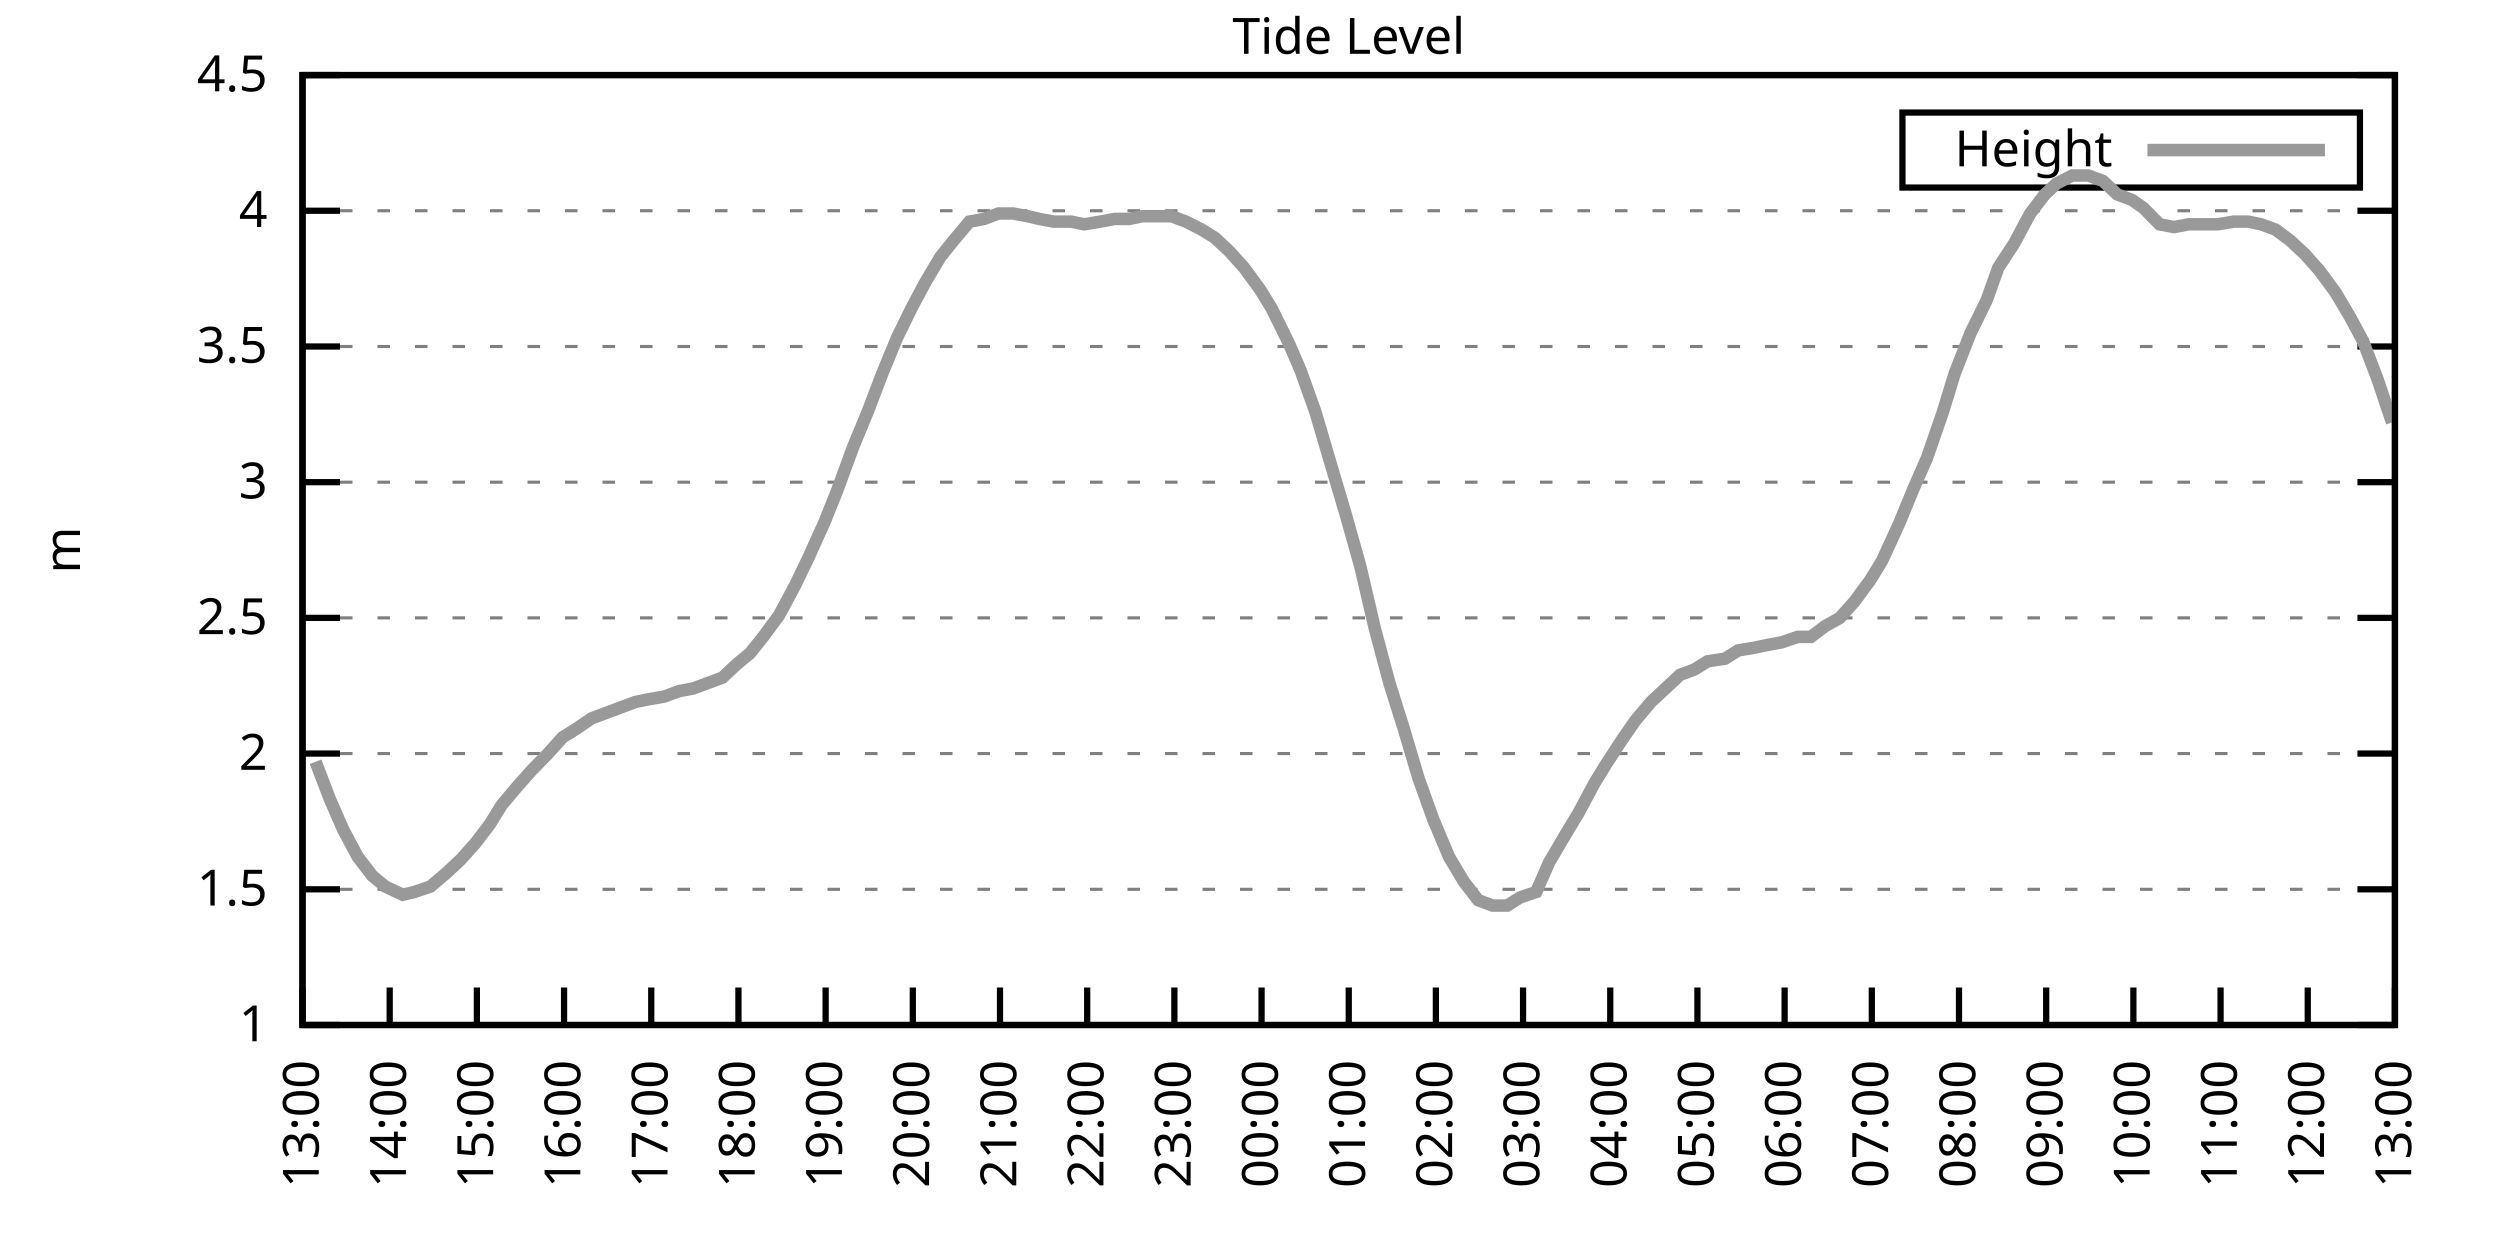
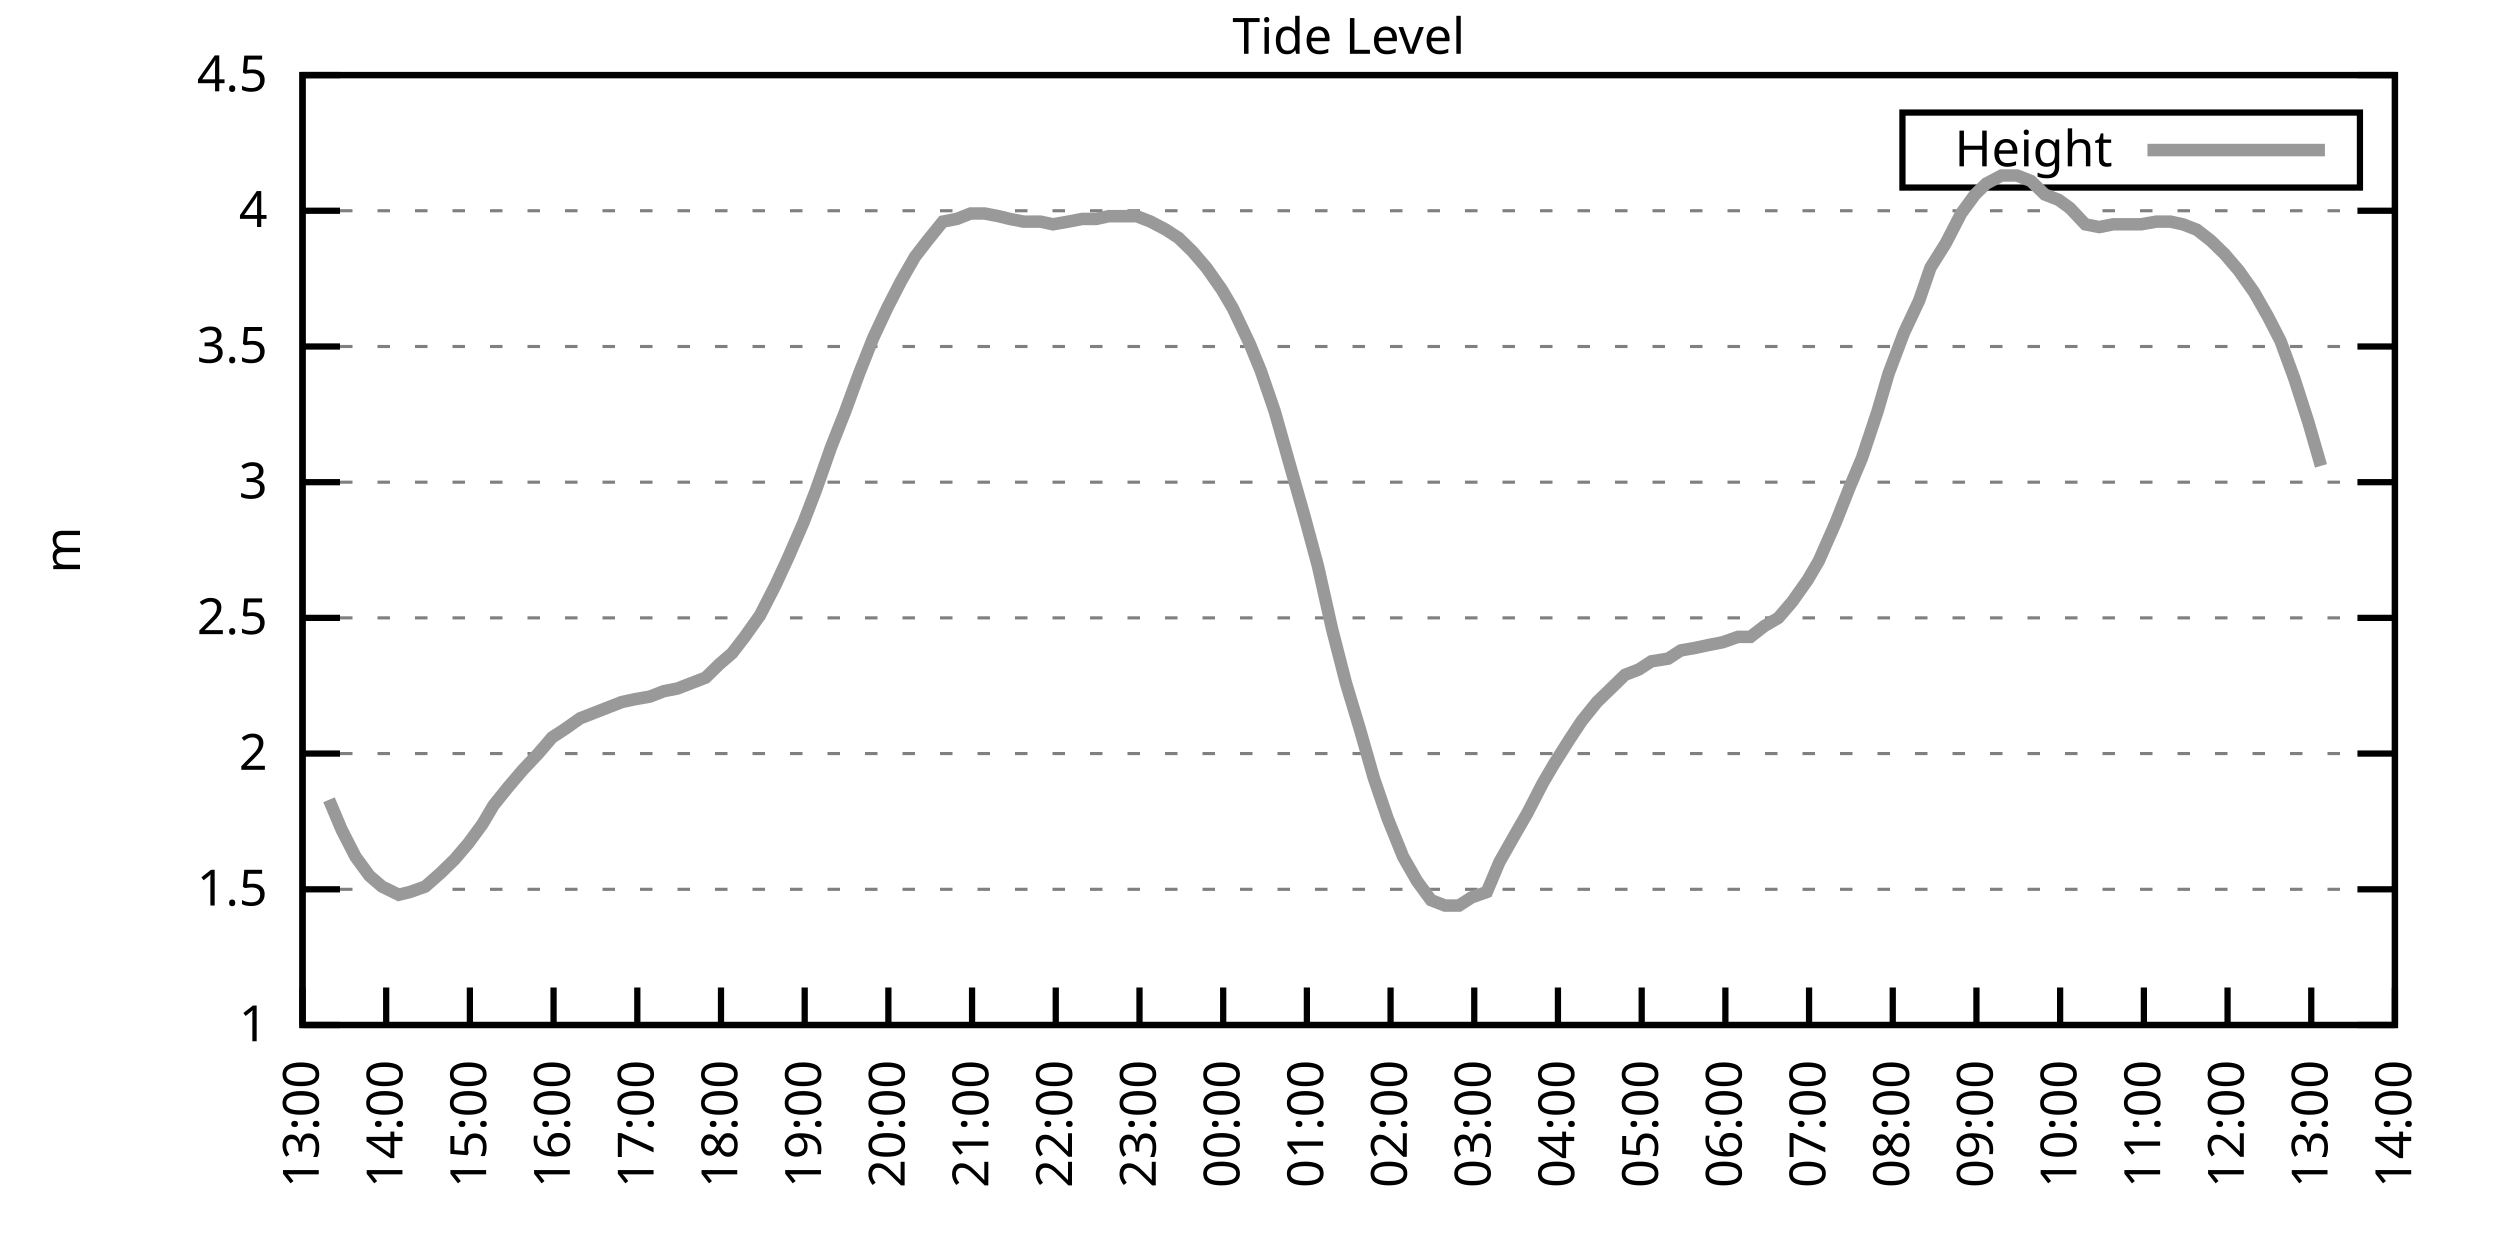
<svg xmlns="http://www.w3.org/2000/svg" xmlns:xlink="http://www.w3.org/1999/xlink" width="400" height="200" viewBox="0 0 400 200">
  <g id="gnuplot_canvas">
    <rect x="0" y="0" width="400" height="200" fill="none" />
    <defs>
      <circle id="gpDot" r="0.5" stroke-width="0.5" stroke="currentColor" />
      <path id="gpPt0" stroke-width="0.333" stroke="currentColor" d="M-1,0 h2 M0,-1 v2" />
      <path id="gpPt1" stroke-width="0.333" stroke="currentColor" d="M-1,-1 L1,1 M1,-1 L-1,1" />
      <path id="gpPt2" stroke-width="0.333" stroke="currentColor" d="M-1,0 L1,0 M0,-1 L0,1 M-1,-1 L1,1 M-1,1 L1,-1" />
      <rect id="gpPt3" stroke-width="0.333" stroke="currentColor" x="-1" y="-1" width="2" height="2" />
      <rect id="gpPt4" stroke-width="0.333" stroke="currentColor" fill="currentColor" x="-1" y="-1" width="2" height="2" />
      <circle id="gpPt5" stroke-width="0.333" stroke="currentColor" cx="0" cy="0" r="1" />
      <use xlink:href="#gpPt5" id="gpPt6" fill="currentColor" stroke="none" />
      <path id="gpPt7" stroke-width="0.333" stroke="currentColor" d="M0,-1.33 L-1.33,0.67 L1.33,0.67 z" />
      <use xlink:href="#gpPt7" id="gpPt8" fill="currentColor" stroke="none" />
      <use xlink:href="#gpPt7" id="gpPt9" stroke="currentColor" transform="rotate(180)" />
      <use xlink:href="#gpPt9" id="gpPt10" fill="currentColor" stroke="none" />
      <use xlink:href="#gpPt3" id="gpPt11" stroke="currentColor" transform="rotate(45)" />
      <use xlink:href="#gpPt11" id="gpPt12" fill="currentColor" stroke="none" />
      <path id="gpPt13" stroke-width="0.333" stroke="currentColor" d="M0,1.330 L1.265,0.411 L0.782,-1.067 L-0.782,-1.076 L-1.265,0.411 z" />
      <use xlink:href="#gpPt13" id="gpPt14" fill="currentColor" stroke="none" />
      <filter id="textbox" filterUnits="objectBoundingBox" x="0" y="0" height="1" width="1">
        <feFlood flood-color="white" flood-opacity="1" result="bgnd" />
        <feComposite in="SourceGraphic" in2="bgnd" operator="atop" />
      </filter>
      <filter id="greybox" filterUnits="objectBoundingBox" x="0" y="0" height="1" width="1">
        <feFlood flood-color="lightgrey" flood-opacity="1" result="grey" />
        <feComposite in="SourceGraphic" in2="grey" operator="atop" />
      </filter>
    </defs>
    <g fill="none" color="white" stroke="currentColor" stroke-width="1.00" stroke-linecap="butt" stroke-linejoin="miter">
</g>
    <g fill="none" color="black" stroke="currentColor" stroke-width="1.00" stroke-linecap="butt" stroke-linejoin="miter">
      <g stroke="none" shape-rendering="crispEdges">
        <polygon fill="rgb(255, 255, 255)" points="48.40,164.00 383.18,164.00 383.18,12.02 48.40,12.02 " />
      </g>
    </g>
    <g fill="none" color="black" stroke="currentColor" stroke-width="1.00" stroke-linecap="butt" stroke-linejoin="miter">
</g>
    <g fill="none" color="black" stroke="black" stroke-width="0.50" stroke-linecap="butt" stroke-linejoin="miter">
</g>
    <g fill="none" color="gray" stroke="currentColor" stroke-width="0.50" stroke-linecap="butt" stroke-linejoin="miter">
      <path stroke="gray" stroke-dasharray="2,4" class="gridline" d="M48.40,164.00 L383.19,164.00  " />
    </g>
    <g fill="none" color="gray" stroke="gray" stroke-width="1.00" stroke-linecap="butt" stroke-linejoin="miter">
</g>
    <g fill="none" color="black" stroke="currentColor" stroke-width="1.00" stroke-linecap="butt" stroke-linejoin="miter">
      <path stroke="black" d="M48.40,164.00 L54.40,164.00 M383.19,164.00 L377.19,164.00  " />
      <g transform="translate(42.80,166.60)" stroke="none" fill="black" font-family="Sans" font-size="8.00" text-anchor="end">
        <text>
          <tspan font-family="Sans"> 1</tspan>
        </text>
      </g>
    </g>
    <g fill="none" color="black" stroke="currentColor" stroke-width="1.00" stroke-linecap="butt" stroke-linejoin="miter">
</g>
    <g fill="none" color="black" stroke="black" stroke-width="0.50" stroke-linecap="butt" stroke-linejoin="miter">
</g>
    <g fill="none" color="gray" stroke="currentColor" stroke-width="0.50" stroke-linecap="butt" stroke-linejoin="miter">
      <path stroke="gray" stroke-dasharray="2,4" class="gridline" d="M48.40,142.29 L383.19,142.29  " />
    </g>
    <g fill="none" color="gray" stroke="gray" stroke-width="1.00" stroke-linecap="butt" stroke-linejoin="miter">
</g>
    <g fill="none" color="black" stroke="currentColor" stroke-width="1.00" stroke-linecap="butt" stroke-linejoin="miter">
      <path stroke="black" d="M48.40,142.29 L54.40,142.29 M383.19,142.29 L377.19,142.29  " />
      <g transform="translate(42.80,144.89)" stroke="none" fill="black" font-family="Sans" font-size="8.00" text-anchor="end">
        <text>
          <tspan font-family="Sans"> 1.5</tspan>
        </text>
      </g>
    </g>
    <g fill="none" color="black" stroke="currentColor" stroke-width="1.00" stroke-linecap="butt" stroke-linejoin="miter">
</g>
    <g fill="none" color="black" stroke="black" stroke-width="0.50" stroke-linecap="butt" stroke-linejoin="miter">
</g>
    <g fill="none" color="gray" stroke="currentColor" stroke-width="0.50" stroke-linecap="butt" stroke-linejoin="miter">
      <path stroke="gray" stroke-dasharray="2,4" class="gridline" d="M48.40,120.57 L383.19,120.57  " />
    </g>
    <g fill="none" color="gray" stroke="gray" stroke-width="1.00" stroke-linecap="butt" stroke-linejoin="miter">
</g>
    <g fill="none" color="black" stroke="currentColor" stroke-width="1.00" stroke-linecap="butt" stroke-linejoin="miter">
      <path stroke="black" d="M48.40,120.57 L54.40,120.57 M383.19,120.57 L377.19,120.57  " />
      <g transform="translate(42.80,123.17)" stroke="none" fill="black" font-family="Sans" font-size="8.00" text-anchor="end">
        <text>
          <tspan font-family="Sans"> 2</tspan>
        </text>
      </g>
    </g>
    <g fill="none" color="black" stroke="currentColor" stroke-width="1.00" stroke-linecap="butt" stroke-linejoin="miter">
</g>
    <g fill="none" color="black" stroke="black" stroke-width="0.50" stroke-linecap="butt" stroke-linejoin="miter">
</g>
    <g fill="none" color="gray" stroke="currentColor" stroke-width="0.50" stroke-linecap="butt" stroke-linejoin="miter">
      <path stroke="gray" stroke-dasharray="2,4" class="gridline" d="M48.40,98.86 L383.19,98.86  " />
    </g>
    <g fill="none" color="gray" stroke="gray" stroke-width="1.00" stroke-linecap="butt" stroke-linejoin="miter">
</g>
    <g fill="none" color="black" stroke="currentColor" stroke-width="1.00" stroke-linecap="butt" stroke-linejoin="miter">
      <path stroke="black" d="M48.40,98.86 L54.40,98.86 M383.19,98.86 L377.19,98.86  " />
      <g transform="translate(42.80,101.46)" stroke="none" fill="black" font-family="Sans" font-size="8.00" text-anchor="end">
        <text>
          <tspan font-family="Sans"> 2.5</tspan>
        </text>
      </g>
    </g>
    <g fill="none" color="black" stroke="currentColor" stroke-width="1.00" stroke-linecap="butt" stroke-linejoin="miter">
</g>
    <g fill="none" color="black" stroke="black" stroke-width="0.50" stroke-linecap="butt" stroke-linejoin="miter">
</g>
    <g fill="none" color="gray" stroke="currentColor" stroke-width="0.50" stroke-linecap="butt" stroke-linejoin="miter">
      <path stroke="gray" stroke-dasharray="2,4" class="gridline" d="M48.40,77.15 L383.19,77.15  " />
    </g>
    <g fill="none" color="gray" stroke="gray" stroke-width="1.00" stroke-linecap="butt" stroke-linejoin="miter">
</g>
    <g fill="none" color="black" stroke="currentColor" stroke-width="1.00" stroke-linecap="butt" stroke-linejoin="miter">
      <path stroke="black" d="M48.40,77.15 L54.40,77.15 M383.19,77.15 L377.19,77.15  " />
      <g transform="translate(42.80,79.75)" stroke="none" fill="black" font-family="Sans" font-size="8.00" text-anchor="end">
        <text>
          <tspan font-family="Sans"> 3</tspan>
        </text>
      </g>
    </g>
    <g fill="none" color="black" stroke="currentColor" stroke-width="1.00" stroke-linecap="butt" stroke-linejoin="miter">
</g>
    <g fill="none" color="black" stroke="black" stroke-width="0.50" stroke-linecap="butt" stroke-linejoin="miter">
</g>
    <g fill="none" color="gray" stroke="currentColor" stroke-width="0.50" stroke-linecap="butt" stroke-linejoin="miter">
      <path stroke="gray" stroke-dasharray="2,4" class="gridline" d="M48.40,55.44 L383.19,55.44  " />
    </g>
    <g fill="none" color="gray" stroke="gray" stroke-width="1.00" stroke-linecap="butt" stroke-linejoin="miter">
</g>
    <g fill="none" color="black" stroke="currentColor" stroke-width="1.00" stroke-linecap="butt" stroke-linejoin="miter">
      <path stroke="black" d="M48.40,55.44 L54.40,55.44 M383.19,55.44 L377.19,55.44  " />
      <g transform="translate(42.80,58.04)" stroke="none" fill="black" font-family="Sans" font-size="8.00" text-anchor="end">
        <text>
          <tspan font-family="Sans"> 3.5</tspan>
        </text>
      </g>
    </g>
    <g fill="none" color="black" stroke="currentColor" stroke-width="1.00" stroke-linecap="butt" stroke-linejoin="miter">
</g>
    <g fill="none" color="black" stroke="black" stroke-width="0.50" stroke-linecap="butt" stroke-linejoin="miter">
</g>
    <g fill="none" color="gray" stroke="currentColor" stroke-width="0.50" stroke-linecap="butt" stroke-linejoin="miter">
      <path stroke="gray" stroke-dasharray="2,4" class="gridline" d="M48.40,33.72 L383.19,33.72  " />
    </g>
    <g fill="none" color="gray" stroke="gray" stroke-width="1.00" stroke-linecap="butt" stroke-linejoin="miter">
</g>
    <g fill="none" color="black" stroke="currentColor" stroke-width="1.00" stroke-linecap="butt" stroke-linejoin="miter">
      <path stroke="black" d="M48.40,33.72 L54.40,33.72 M383.19,33.72 L377.19,33.72  " />
      <g transform="translate(42.80,36.32)" stroke="none" fill="black" font-family="Sans" font-size="8.00" text-anchor="end">
        <text>
          <tspan font-family="Sans"> 4</tspan>
        </text>
      </g>
    </g>
    <g fill="none" color="black" stroke="currentColor" stroke-width="1.00" stroke-linecap="butt" stroke-linejoin="miter">
</g>
    <g fill="none" color="black" stroke="black" stroke-width="0.50" stroke-linecap="butt" stroke-linejoin="miter">
</g>
    <g fill="none" color="gray" stroke="currentColor" stroke-width="0.50" stroke-linecap="butt" stroke-linejoin="miter">
      <path stroke="gray" stroke-dasharray="2,4" class="gridline" d="M48.40,12.01 L383.19,12.01  " />
    </g>
    <g fill="none" color="gray" stroke="gray" stroke-width="1.00" stroke-linecap="butt" stroke-linejoin="miter">
</g>
    <g fill="none" color="black" stroke="currentColor" stroke-width="1.00" stroke-linecap="butt" stroke-linejoin="miter">
      <path stroke="black" d="M48.40,12.01 L54.40,12.01 M383.19,12.01 L377.19,12.01  " />
      <g transform="translate(42.80,14.61)" stroke="none" fill="black" font-family="Sans" font-size="8.00" text-anchor="end">
        <text>
          <tspan font-family="Sans"> 4.5</tspan>
        </text>
      </g>
    </g>
    <g fill="none" color="black" stroke="currentColor" stroke-width="1.00" stroke-linecap="butt" stroke-linejoin="miter">
      <path stroke="black" d="M48.40,164.00 L48.40,158.00  " />
      <g transform="translate(51.00,169.60) rotate(270.00)" stroke="none" fill="black" font-family="Sans" font-size="8.00" text-anchor="end">
        <text>
          <tspan font-family="Sans">13:00</tspan>
        </text>
      </g>
    </g>
    <g fill="none" color="black" stroke="currentColor" stroke-width="1.00" stroke-linecap="butt" stroke-linejoin="miter">
-       <path stroke="black" d="M62.35,164.00 L62.35,158.00  " />
-       <g transform="translate(64.95,169.60) rotate(270.00)" stroke="none" fill="black" font-family="Sans" font-size="8.00" text-anchor="end">
+       <path stroke="black" d="M61.79,164.00 L61.79,158.00  " />
+       <g transform="translate(64.39,169.60) rotate(270.00)" stroke="none" fill="black" font-family="Sans" font-size="8.00" text-anchor="end">
        <text>
          <tspan font-family="Sans">14:00</tspan>
        </text>
      </g>
    </g>
    <g fill="none" color="black" stroke="currentColor" stroke-width="1.00" stroke-linecap="butt" stroke-linejoin="miter">
-       <path stroke="black" d="M76.30,164.00 L76.30,158.00  " />
-       <g transform="translate(78.90,169.60) rotate(270.00)" stroke="none" fill="black" font-family="Sans" font-size="8.00" text-anchor="end">
+       <path stroke="black" d="M75.18,164.00 L75.18,158.00  " />
+       <g transform="translate(77.78,169.60) rotate(270.00)" stroke="none" fill="black" font-family="Sans" font-size="8.00" text-anchor="end">
        <text>
          <tspan font-family="Sans">15:00</tspan>
        </text>
      </g>
    </g>
    <g fill="none" color="black" stroke="currentColor" stroke-width="1.00" stroke-linecap="butt" stroke-linejoin="miter">
-       <path stroke="black" d="M90.25,164.00 L90.25,158.00  " />
-       <g transform="translate(92.85,169.60) rotate(270.00)" stroke="none" fill="black" font-family="Sans" font-size="8.00" text-anchor="end">
+       <path stroke="black" d="M88.57,164.00 L88.57,158.00  " />
+       <g transform="translate(91.17,169.60) rotate(270.00)" stroke="none" fill="black" font-family="Sans" font-size="8.00" text-anchor="end">
        <text>
          <tspan font-family="Sans">16:00</tspan>
        </text>
      </g>
    </g>
    <g fill="none" color="black" stroke="currentColor" stroke-width="1.00" stroke-linecap="butt" stroke-linejoin="miter">
-       <path stroke="black" d="M104.20,164.00 L104.20,158.00  " />
-       <g transform="translate(106.80,169.60) rotate(270.00)" stroke="none" fill="black" font-family="Sans" font-size="8.00" text-anchor="end">
+       <path stroke="black" d="M101.97,164.00 L101.97,158.00  " />
+       <g transform="translate(104.57,169.60) rotate(270.00)" stroke="none" fill="black" font-family="Sans" font-size="8.00" text-anchor="end">
        <text>
          <tspan font-family="Sans">17:00</tspan>
        </text>
      </g>
    </g>
    <g fill="none" color="black" stroke="currentColor" stroke-width="1.00" stroke-linecap="butt" stroke-linejoin="miter">
-       <path stroke="black" d="M118.15,164.00 L118.15,158.00  " />
-       <g transform="translate(120.75,169.60) rotate(270.00)" stroke="none" fill="black" font-family="Sans" font-size="8.00" text-anchor="end">
+       <path stroke="black" d="M115.36,164.00 L115.36,158.00  " />
+       <g transform="translate(117.96,169.60) rotate(270.00)" stroke="none" fill="black" font-family="Sans" font-size="8.00" text-anchor="end">
        <text>
          <tspan font-family="Sans">18:00</tspan>
        </text>
      </g>
    </g>
    <g fill="none" color="black" stroke="currentColor" stroke-width="1.00" stroke-linecap="butt" stroke-linejoin="miter">
-       <path stroke="black" d="M132.10,164.00 L132.10,158.00  " />
-       <g transform="translate(134.70,169.60) rotate(270.00)" stroke="none" fill="black" font-family="Sans" font-size="8.00" text-anchor="end">
+       <path stroke="black" d="M128.75,164.00 L128.75,158.00  " />
+       <g transform="translate(131.35,169.60) rotate(270.00)" stroke="none" fill="black" font-family="Sans" font-size="8.00" text-anchor="end">
        <text>
          <tspan font-family="Sans">19:00</tspan>
        </text>
      </g>
    </g>
    <g fill="none" color="black" stroke="currentColor" stroke-width="1.00" stroke-linecap="butt" stroke-linejoin="miter">
-       <path stroke="black" d="M146.05,164.00 L146.05,158.00  " />
-       <g transform="translate(148.65,169.60) rotate(270.00)" stroke="none" fill="black" font-family="Sans" font-size="8.00" text-anchor="end">
+       <path stroke="black" d="M142.14,164.00 L142.14,158.00  " />
+       <g transform="translate(144.74,169.60) rotate(270.00)" stroke="none" fill="black" font-family="Sans" font-size="8.00" text-anchor="end">
        <text>
          <tspan font-family="Sans">20:00</tspan>
        </text>
      </g>
    </g>
    <g fill="none" color="black" stroke="currentColor" stroke-width="1.00" stroke-linecap="butt" stroke-linejoin="miter">
-       <path stroke="black" d="M160.00,164.00 L160.00,158.00  " />
-       <g transform="translate(162.60,169.60) rotate(270.00)" stroke="none" fill="black" font-family="Sans" font-size="8.00" text-anchor="end">
+       <path stroke="black" d="M155.53,164.00 L155.53,158.00  " />
+       <g transform="translate(158.13,169.60) rotate(270.00)" stroke="none" fill="black" font-family="Sans" font-size="8.00" text-anchor="end">
        <text>
          <tspan font-family="Sans">21:00</tspan>
        </text>
      </g>
    </g>
    <g fill="none" color="black" stroke="currentColor" stroke-width="1.00" stroke-linecap="butt" stroke-linejoin="miter">
-       <path stroke="black" d="M173.95,164.00 L173.95,158.00  " />
-       <g transform="translate(176.55,169.60) rotate(270.00)" stroke="none" fill="black" font-family="Sans" font-size="8.00" text-anchor="end">
+       <path stroke="black" d="M168.92,164.00 L168.92,158.00  " />
+       <g transform="translate(171.52,169.60) rotate(270.00)" stroke="none" fill="black" font-family="Sans" font-size="8.00" text-anchor="end">
        <text>
          <tspan font-family="Sans">22:00</tspan>
        </text>
      </g>
    </g>
    <g fill="none" color="black" stroke="currentColor" stroke-width="1.00" stroke-linecap="butt" stroke-linejoin="miter">
-       <path stroke="black" d="M187.90,164.00 L187.90,158.00  " />
-       <g transform="translate(190.50,169.60) rotate(270.00)" stroke="none" fill="black" font-family="Sans" font-size="8.00" text-anchor="end">
+       <path stroke="black" d="M182.32,164.00 L182.32,158.00  " />
+       <g transform="translate(184.92,169.60) rotate(270.00)" stroke="none" fill="black" font-family="Sans" font-size="8.00" text-anchor="end">
        <text>
          <tspan font-family="Sans">23:00</tspan>
        </text>
      </g>
    </g>
    <g fill="none" color="black" stroke="currentColor" stroke-width="1.00" stroke-linecap="butt" stroke-linejoin="miter">
-       <path stroke="black" d="M201.85,164.00 L201.85,158.00  " />
-       <g transform="translate(204.45,169.60) rotate(270.00)" stroke="none" fill="black" font-family="Sans" font-size="8.00" text-anchor="end">
+       <path stroke="black" d="M195.71,164.00 L195.71,158.00  " />
+       <g transform="translate(198.31,169.60) rotate(270.00)" stroke="none" fill="black" font-family="Sans" font-size="8.00" text-anchor="end">
        <text>
          <tspan font-family="Sans">00:00</tspan>
        </text>
      </g>
    </g>
    <g fill="none" color="black" stroke="currentColor" stroke-width="1.00" stroke-linecap="butt" stroke-linejoin="miter">
-       <path stroke="black" d="M215.80,164.00 L215.80,158.00  " />
-       <g transform="translate(218.40,169.60) rotate(270.00)" stroke="none" fill="black" font-family="Sans" font-size="8.00" text-anchor="end">
+       <path stroke="black" d="M209.10,164.00 L209.10,158.00  " />
+       <g transform="translate(211.70,169.60) rotate(270.00)" stroke="none" fill="black" font-family="Sans" font-size="8.00" text-anchor="end">
        <text>
          <tspan font-family="Sans">01:00</tspan>
        </text>
      </g>
    </g>
    <g fill="none" color="black" stroke="currentColor" stroke-width="1.00" stroke-linecap="butt" stroke-linejoin="miter">
-       <path stroke="black" d="M229.74,164.00 L229.74,158.00  " />
-       <g transform="translate(232.34,169.60) rotate(270.00)" stroke="none" fill="black" font-family="Sans" font-size="8.00" text-anchor="end">
+       <path stroke="black" d="M222.49,164.00 L222.49,158.00  " />
+       <g transform="translate(225.09,169.60) rotate(270.00)" stroke="none" fill="black" font-family="Sans" font-size="8.00" text-anchor="end">
        <text>
          <tspan font-family="Sans">02:00</tspan>
        </text>
      </g>
    </g>
    <g fill="none" color="black" stroke="currentColor" stroke-width="1.00" stroke-linecap="butt" stroke-linejoin="miter">
-       <path stroke="black" d="M243.69,164.00 L243.69,158.00  " />
-       <g transform="translate(246.29,169.60) rotate(270.00)" stroke="none" fill="black" font-family="Sans" font-size="8.00" text-anchor="end">
+       <path stroke="black" d="M235.88,164.00 L235.88,158.00  " />
+       <g transform="translate(238.48,169.60) rotate(270.00)" stroke="none" fill="black" font-family="Sans" font-size="8.00" text-anchor="end">
        <text>
          <tspan font-family="Sans">03:00</tspan>
        </text>
      </g>
    </g>
    <g fill="none" color="black" stroke="currentColor" stroke-width="1.00" stroke-linecap="butt" stroke-linejoin="miter">
-       <path stroke="black" d="M257.64,164.00 L257.64,158.00  " />
-       <g transform="translate(260.24,169.60) rotate(270.00)" stroke="none" fill="black" font-family="Sans" font-size="8.00" text-anchor="end">
+       <path stroke="black" d="M249.27,164.00 L249.27,158.00  " />
+       <g transform="translate(251.87,169.60) rotate(270.00)" stroke="none" fill="black" font-family="Sans" font-size="8.00" text-anchor="end">
        <text>
          <tspan font-family="Sans">04:00</tspan>
        </text>
      </g>
    </g>
    <g fill="none" color="black" stroke="currentColor" stroke-width="1.00" stroke-linecap="butt" stroke-linejoin="miter">
-       <path stroke="black" d="M271.59,164.00 L271.59,158.00  " />
-       <g transform="translate(274.19,169.60) rotate(270.00)" stroke="none" fill="black" font-family="Sans" font-size="8.00" text-anchor="end">
+       <path stroke="black" d="M262.67,164.00 L262.67,158.00  " />
+       <g transform="translate(265.27,169.60) rotate(270.00)" stroke="none" fill="black" font-family="Sans" font-size="8.00" text-anchor="end">
        <text>
          <tspan font-family="Sans">05:00</tspan>
        </text>
      </g>
    </g>
    <g fill="none" color="black" stroke="currentColor" stroke-width="1.00" stroke-linecap="butt" stroke-linejoin="miter">
-       <path stroke="black" d="M285.54,164.00 L285.54,158.00  " />
-       <g transform="translate(288.14,169.60) rotate(270.00)" stroke="none" fill="black" font-family="Sans" font-size="8.00" text-anchor="end">
+       <path stroke="black" d="M276.06,164.00 L276.06,158.00  " />
+       <g transform="translate(278.66,169.60) rotate(270.00)" stroke="none" fill="black" font-family="Sans" font-size="8.00" text-anchor="end">
        <text>
          <tspan font-family="Sans">06:00</tspan>
        </text>
      </g>
    </g>
    <g fill="none" color="black" stroke="currentColor" stroke-width="1.00" stroke-linecap="butt" stroke-linejoin="miter">
-       <path stroke="black" d="M299.49,164.00 L299.49,158.00  " />
-       <g transform="translate(302.09,169.60) rotate(270.00)" stroke="none" fill="black" font-family="Sans" font-size="8.00" text-anchor="end">
+       <path stroke="black" d="M289.45,164.00 L289.45,158.00  " />
+       <g transform="translate(292.05,169.60) rotate(270.00)" stroke="none" fill="black" font-family="Sans" font-size="8.00" text-anchor="end">
        <text>
          <tspan font-family="Sans">07:00</tspan>
        </text>
      </g>
    </g>
    <g fill="none" color="black" stroke="currentColor" stroke-width="1.00" stroke-linecap="butt" stroke-linejoin="miter">
-       <path stroke="black" d="M313.44,164.00 L313.44,158.00  " />
-       <g transform="translate(316.04,169.60) rotate(270.00)" stroke="none" fill="black" font-family="Sans" font-size="8.00" text-anchor="end">
+       <path stroke="black" d="M302.84,164.00 L302.84,158.00  " />
+       <g transform="translate(305.44,169.60) rotate(270.00)" stroke="none" fill="black" font-family="Sans" font-size="8.00" text-anchor="end">
        <text>
          <tspan font-family="Sans">08:00</tspan>
        </text>
      </g>
    </g>
    <g fill="none" color="black" stroke="currentColor" stroke-width="1.00" stroke-linecap="butt" stroke-linejoin="miter">
-       <path stroke="black" d="M327.39,164.00 L327.39,158.00  " />
-       <g transform="translate(329.99,169.60) rotate(270.00)" stroke="none" fill="black" font-family="Sans" font-size="8.00" text-anchor="end">
+       <path stroke="black" d="M316.23,164.00 L316.23,158.00  " />
+       <g transform="translate(318.83,169.60) rotate(270.00)" stroke="none" fill="black" font-family="Sans" font-size="8.00" text-anchor="end">
        <text>
          <tspan font-family="Sans">09:00</tspan>
        </text>
      </g>
    </g>
    <g fill="none" color="black" stroke="currentColor" stroke-width="1.00" stroke-linecap="butt" stroke-linejoin="miter">
-       <path stroke="black" d="M341.34,164.00 L341.34,158.00  " />
-       <g transform="translate(343.94,169.60) rotate(270.00)" stroke="none" fill="black" font-family="Sans" font-size="8.00" text-anchor="end">
+       <path stroke="black" d="M329.62,164.00 L329.62,158.00  " />
+       <g transform="translate(332.22,169.60) rotate(270.00)" stroke="none" fill="black" font-family="Sans" font-size="8.00" text-anchor="end">
        <text>
          <tspan font-family="Sans">10:00</tspan>
        </text>
      </g>
    </g>
    <g fill="none" color="black" stroke="currentColor" stroke-width="1.00" stroke-linecap="butt" stroke-linejoin="miter">
-       <path stroke="black" d="M355.29,164.00 L355.29,158.00  " />
-       <g transform="translate(357.89,169.60) rotate(270.00)" stroke="none" fill="black" font-family="Sans" font-size="8.00" text-anchor="end">
+       <path stroke="black" d="M343.02,164.00 L343.02,158.00  " />
+       <g transform="translate(345.62,169.60) rotate(270.00)" stroke="none" fill="black" font-family="Sans" font-size="8.00" text-anchor="end">
        <text>
          <tspan font-family="Sans">11:00</tspan>
        </text>
      </g>
    </g>
    <g fill="none" color="black" stroke="currentColor" stroke-width="1.00" stroke-linecap="butt" stroke-linejoin="miter">
-       <path stroke="black" d="M369.24,164.00 L369.24,158.00  " />
-       <g transform="translate(371.84,169.60) rotate(270.00)" stroke="none" fill="black" font-family="Sans" font-size="8.00" text-anchor="end">
+       <path stroke="black" d="M356.41,164.00 L356.41,158.00  " />
+       <g transform="translate(359.01,169.60) rotate(270.00)" stroke="none" fill="black" font-family="Sans" font-size="8.00" text-anchor="end">
        <text>
          <tspan font-family="Sans">12:00</tspan>
+         </text>
+       </g>
+     </g>
+     <g fill="none" color="black" stroke="currentColor" stroke-width="1.00" stroke-linecap="butt" stroke-linejoin="miter">
+       <path stroke="black" d="M369.80,164.00 L369.80,158.00  " />
+       <g transform="translate(372.40,169.60) rotate(270.00)" stroke="none" fill="black" font-family="Sans" font-size="8.00" text-anchor="end">
+         <text>
+           <tspan font-family="Sans">13:00</tspan>
        </text>
      </g>
    </g>
    <g fill="none" color="black" stroke="currentColor" stroke-width="1.00" stroke-linecap="butt" stroke-linejoin="miter">
      <path stroke="black" d="M383.19,164.00 L383.19,158.00  " />
      <g transform="translate(385.79,169.60) rotate(270.00)" stroke="none" fill="black" font-family="Sans" font-size="8.00" text-anchor="end">
        <text>
-           <tspan font-family="Sans">13:00</tspan>
+           <tspan font-family="Sans">14:00</tspan>
        </text>
      </g>
    </g>
    <g fill="none" color="black" stroke="currentColor" stroke-width="1.00" stroke-linecap="butt" stroke-linejoin="miter">
</g>
    <g fill="none" color="black" stroke="currentColor" stroke-width="1.00" stroke-linecap="butt" stroke-linejoin="miter">
      <path stroke="black" d="M48.40,12.01 L48.40,164.00 L383.19,164.00 L383.19,12.01 L48.40,12.01 Z  " />
    </g>
    <g fill="none" color="black" stroke="currentColor" stroke-width="1.00" stroke-linecap="butt" stroke-linejoin="miter">
</g>
    <g fill="none" color="black" stroke="currentColor" stroke-width="1.00" stroke-linecap="butt" stroke-linejoin="miter">
      <path stroke="black" d="M304.39,30.01 L304.39,18.01 L377.59,18.01 L377.59,30.01 L304.39,30.01 Z  " />
    </g>
    <g id="Tide_level_plot_1">
      <g fill="none" color="white" stroke="black" stroke-width="2.00" stroke-linecap="butt" stroke-linejoin="miter">
</g>
      <g fill="none" color="black" stroke="currentColor" stroke-width="2.00" stroke-linecap="butt" stroke-linejoin="miter">
        <g transform="translate(337.99,26.61)" stroke="none" fill="black" font-family="Sans" font-size="8.00" text-anchor="end">
          <text>
            <tspan font-family="Sans">Height</tspan>
          </text>
        </g>
      </g>
      <g fill="none" color="black" stroke="currentColor" stroke-width="2.00" stroke-linecap="butt" stroke-linejoin="miter">
-         <path stroke="rgb(153, 153, 153)" d="M343.59,24.01 L371.99,24.01 M50.49,121.88 L52.82,127.96 L54.91,132.73 L57.23,137.08 L59.56,140.12 L61.65,141.85   L64.44,143.16 L66.30,142.72 L68.86,141.85 L71.42,139.68 L73.74,137.51 L76.07,134.90 L78.39,131.86 L80.25,128.83   L82.81,125.79 L85.13,123.18 L87.69,120.57 L90.02,117.97 L92.11,116.67 L94.67,114.93 L96.99,114.06 L99.32,113.19   L101.64,112.32 L103.73,111.89 L106.29,111.45 L108.62,110.59 L110.94,110.15 L113.27,109.28 L115.59,108.42 L117.92,106.24   L120.01,104.51 L122.10,101.90 L124.66,98.43 L127.22,93.65 L129.31,89.31 L131.87,83.66 L133.96,78.45 L136.51,71.50   L138.84,65.86 L141.16,59.78 L143.49,54.13 L145.81,49.36 L148.14,45.01 L150.46,41.11 L152.56,38.50 L155.11,35.46   L157.44,35.03 L159.76,34.16 L162.09,34.16 L164.41,34.59 L166.27,35.03 L168.60,35.46 L171.39,35.46 L173.48,35.89   L176.04,35.46 L178.36,35.03 L180.69,35.03 L182.78,34.59 L184.87,34.59 L187.43,34.59 L189.76,35.46 L192.31,36.76   L194.41,38.07 L196.73,40.24 L199.06,42.84 L201.61,46.32 L203.47,49.36 L206.26,55.00 L208.12,59.34 L210.45,65.86   L213.01,74.54 L215.33,82.36 L217.65,90.61 L219.98,100.60 L222.30,109.28 L224.63,116.67 L226.95,124.48 L229.28,131.00   L231.84,137.08 L234.16,140.98 L236.49,144.02 L238.81,144.89 L241.14,144.89 L243.23,143.59 L245.79,142.72 L247.88,137.94   L250.44,133.60 L252.53,130.13 L255.09,125.35 L256.95,122.31 L259.50,118.40 L261.60,115.36 L264.15,112.32 L266.48,110.15   L268.80,107.98 L271.13,107.11 L273.22,105.81 L276.01,105.38 L278.10,104.07 L280.66,103.64 L282.75,103.20 L285.08,102.77   L287.64,101.90 L289.73,101.90 L292.05,100.16 L294.38,98.86 L296.70,96.26 L299.26,92.78 L301.12,89.74 L303.91,83.66   L306.23,78.02 L308.33,73.24 L310.88,65.86 L312.74,59.78 L315.30,53.26 L317.86,48.05 L319.72,42.84 L322.28,38.93   L324.83,34.16 L327.16,31.12 L329.02,29.38 L331.58,28.08 L334.13,28.08 L336.46,28.95 L338.78,31.12 L341.11,31.99   L342.97,33.29 L345.53,35.89 L347.85,36.33 L350.18,35.89 L352.73,35.89 L354.83,35.89 L357.38,35.46 L359.71,35.46   L361.80,35.89 L364.13,36.76 L366.45,38.50 L368.78,40.67 L371.10,43.28 L373.66,46.75 L375.98,50.66 L378.08,54.57   L380.40,60.65 L382.73,67.59  " />
+         <path stroke="rgb(153, 153, 153)" d="M343.59,24.01 L371.99,24.01 M52.64,127.96 L54.65,132.73 L56.88,137.08 L59.11,140.12 L61.12,141.85 L63.80,143.16   L65.59,142.72 L68.04,141.85 L70.50,139.68 L72.73,137.51 L74.96,134.90 L77.19,131.86 L78.98,128.83 L81.43,125.79   L83.66,123.18 L86.12,120.57 L88.35,117.97 L90.36,116.67 L92.82,114.93 L95.05,114.06 L97.28,113.19 L99.51,112.32   L101.52,111.89 L103.98,111.45 L106.21,110.59 L108.44,110.15 L110.67,109.28 L112.90,108.42 L115.13,106.24 L117.14,104.51   L119.15,101.90 L121.61,98.43 L124.06,93.65 L126.07,89.31 L128.53,83.66 L130.54,78.45 L132.99,71.50 L135.22,65.86   L137.45,59.78 L139.69,54.13 L141.92,49.36 L144.15,45.01 L146.38,41.11 L148.39,38.50 L150.85,35.46 L153.08,35.03   L155.31,34.16 L157.54,34.16 L159.77,34.59 L161.56,35.03 L163.79,35.46 L166.47,35.46 L168.48,35.89 L170.93,35.46   L173.17,35.03 L175.40,35.03 L177.41,34.59 L179.41,34.59 L181.87,34.59 L184.10,35.46 L186.56,36.76 L188.57,38.07   L190.80,40.24 L193.03,42.84 L195.48,46.32 L197.27,49.36 L199.95,55.00 L201.73,59.34 L203.97,65.86 L206.42,74.54   L208.65,82.36 L210.88,90.61 L213.12,100.60 L215.35,109.28 L217.58,116.67 L219.81,124.48 L222.04,131.00 L224.50,137.08   L226.73,140.98 L228.96,144.02 L231.20,144.89 L233.43,144.89 L235.44,143.59 L237.89,142.72 L239.90,137.94 L242.36,133.60   L244.36,130.13 L246.82,125.35 L248.60,122.31 L251.06,118.40 L253.07,115.36 L255.52,112.32 L257.76,110.15 L259.99,107.98   L262.22,107.11 L264.23,105.81 L266.91,105.38 L268.92,104.07 L271.37,103.64 L273.38,103.20 L275.61,102.77 L278.07,101.90   L280.07,101.90 L282.31,100.16 L284.54,98.86 L286.77,96.26 L289.23,92.78 L291.01,89.74 L293.69,83.66 L295.92,78.02   L297.93,73.24 L300.39,65.86 L302.17,59.78 L304.63,53.26 L307.08,48.05 L308.87,42.84 L311.32,38.93 L313.78,34.16   L316.01,31.12 L317.79,29.38 L320.25,28.08 L322.70,28.08 L324.94,28.95 L327.17,31.12 L329.40,31.99 L331.19,33.29   L333.64,35.89 L335.87,36.33 L338.10,35.89 L340.56,35.89 L342.57,35.89 L345.02,35.46 L347.26,35.46 L349.26,35.89   L351.50,36.76 L353.73,38.50 L355.96,40.67 L358.19,43.28 L360.65,46.75 L362.88,50.66 L364.89,54.57 L367.12,60.65   L369.35,67.59 L371.36,74.54  " />
      </g>
    </g>
    <g fill="none" color="black" stroke="currentColor" stroke-width="2.00" stroke-linecap="butt" stroke-linejoin="miter">
</g>
    <g fill="none" color="black" stroke="black" stroke-width="1.00" stroke-linecap="butt" stroke-linejoin="miter">
</g>
    <g fill="none" color="black" stroke="currentColor" stroke-width="1.00" stroke-linecap="butt" stroke-linejoin="miter">
      <path stroke="black" d="M48.40,12.01 L48.40,164.00 L383.19,164.00 L383.19,12.01 L48.40,12.01 Z  " />
      <g transform="translate(12.80,88.01) rotate(270.00)" stroke="none" fill="black" font-family="Sans" font-size="8.00" text-anchor="middle">
        <text>
          <tspan font-family="Sans">m</tspan>
        </text>
      </g>
    </g>
    <g fill="none" color="black" stroke="currentColor" stroke-width="1.00" stroke-linecap="butt" stroke-linejoin="miter">
</g>
    <g fill="none" color="black" stroke="currentColor" stroke-width="1.00" stroke-linecap="butt" stroke-linejoin="miter">
      <g transform="translate(215.79,8.61)" stroke="none" fill="black" font-family="Sans" font-size="8.00" text-anchor="middle">
        <text>
          <tspan font-family="Sans">Tide Level</tspan>
        </text>
      </g>
    </g>
    <g fill="none" color="black" stroke="currentColor" stroke-width="1.00" stroke-linecap="butt" stroke-linejoin="miter">
</g>
  </g>
</svg>
